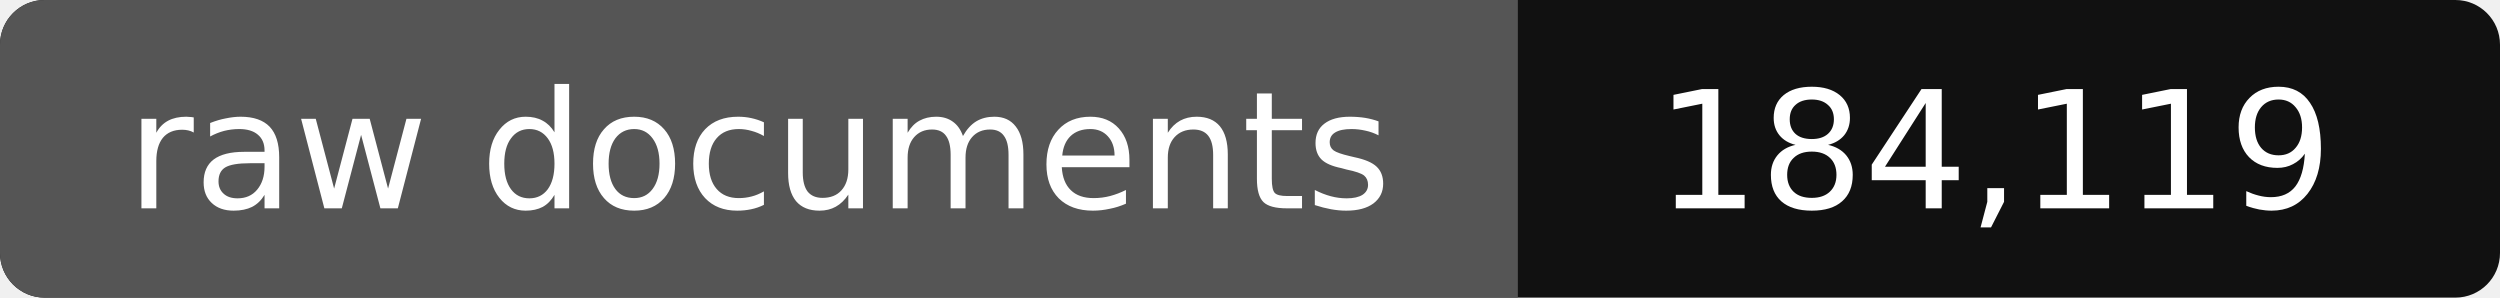
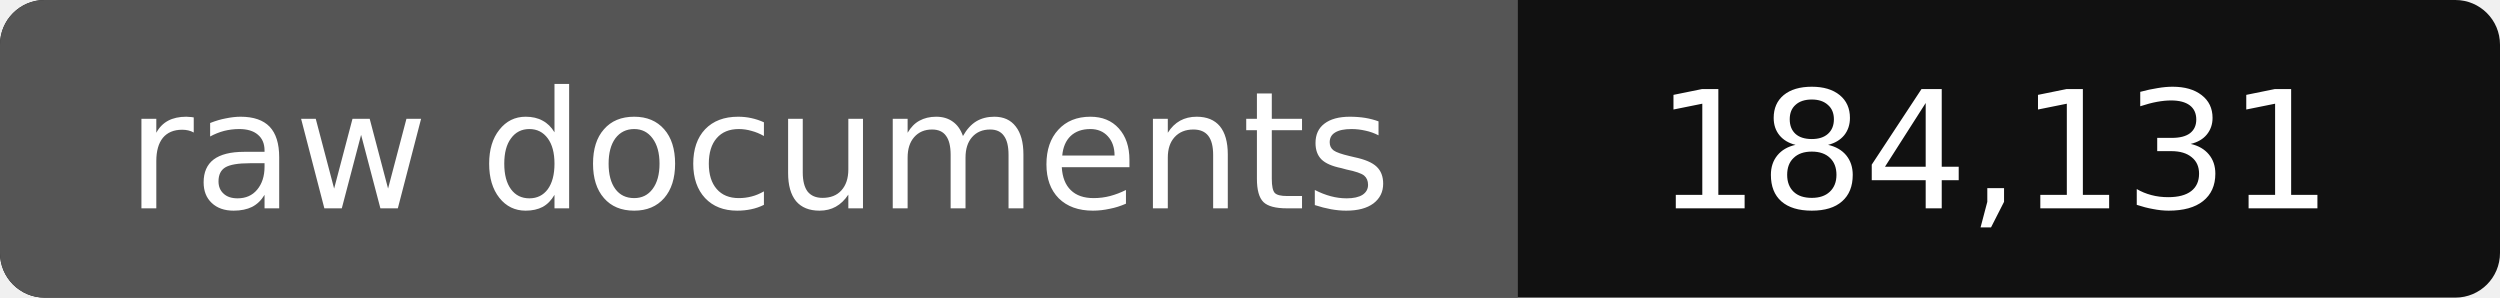
- <svg xmlns="http://www.w3.org/2000/svg" width="168" height="20" role="img" aria-label="raw documents: 184,119">
+ <svg xmlns="http://www.w3.org/2000/svg" width="168" height="20" role="img" aria-label="raw documents: 184,131">
  <rect width="168" height="20" rx="3" fill="#111" />
  <path fill="#555" d="M3 0h99v20H3a3 3 0 0 1-3-3V3a3 3 0 0 1 3-3z" />
  <g fill="#fff" text-anchor="middle" font-family="Verdana,DejaVu Sans,sans-serif" font-size="11">
    <text x="51" y="14">raw documents</text>
-     <text x="134" y="14">184,119</text>
+     <text x="134" y="14">184,131</text>
  </g>
</svg>
